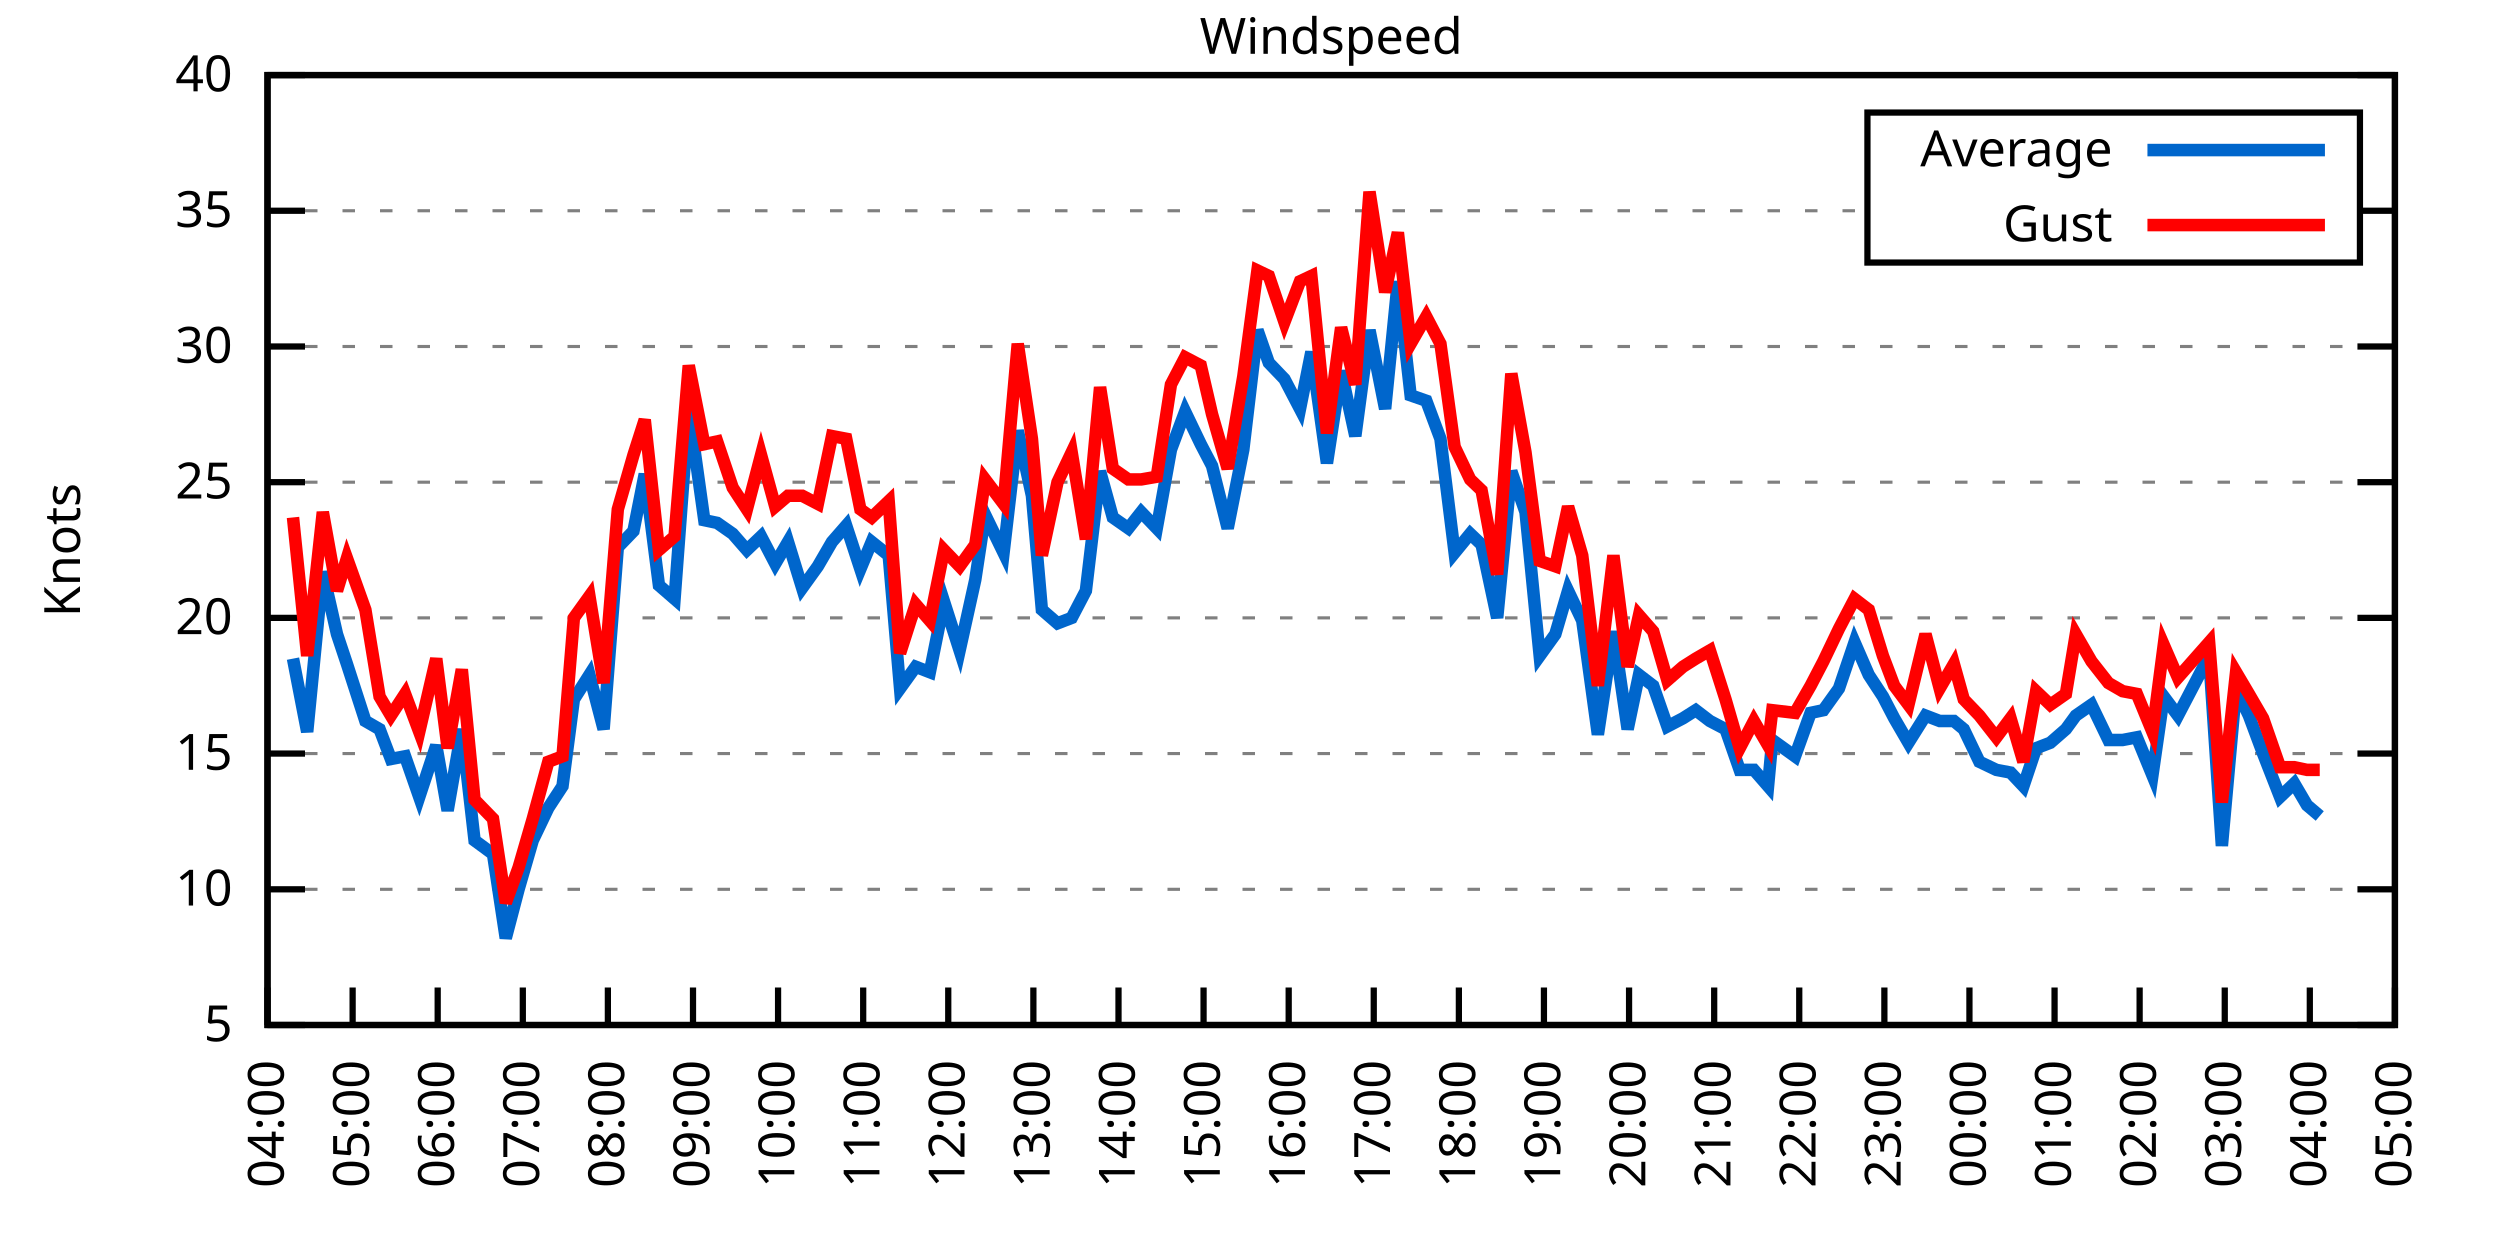
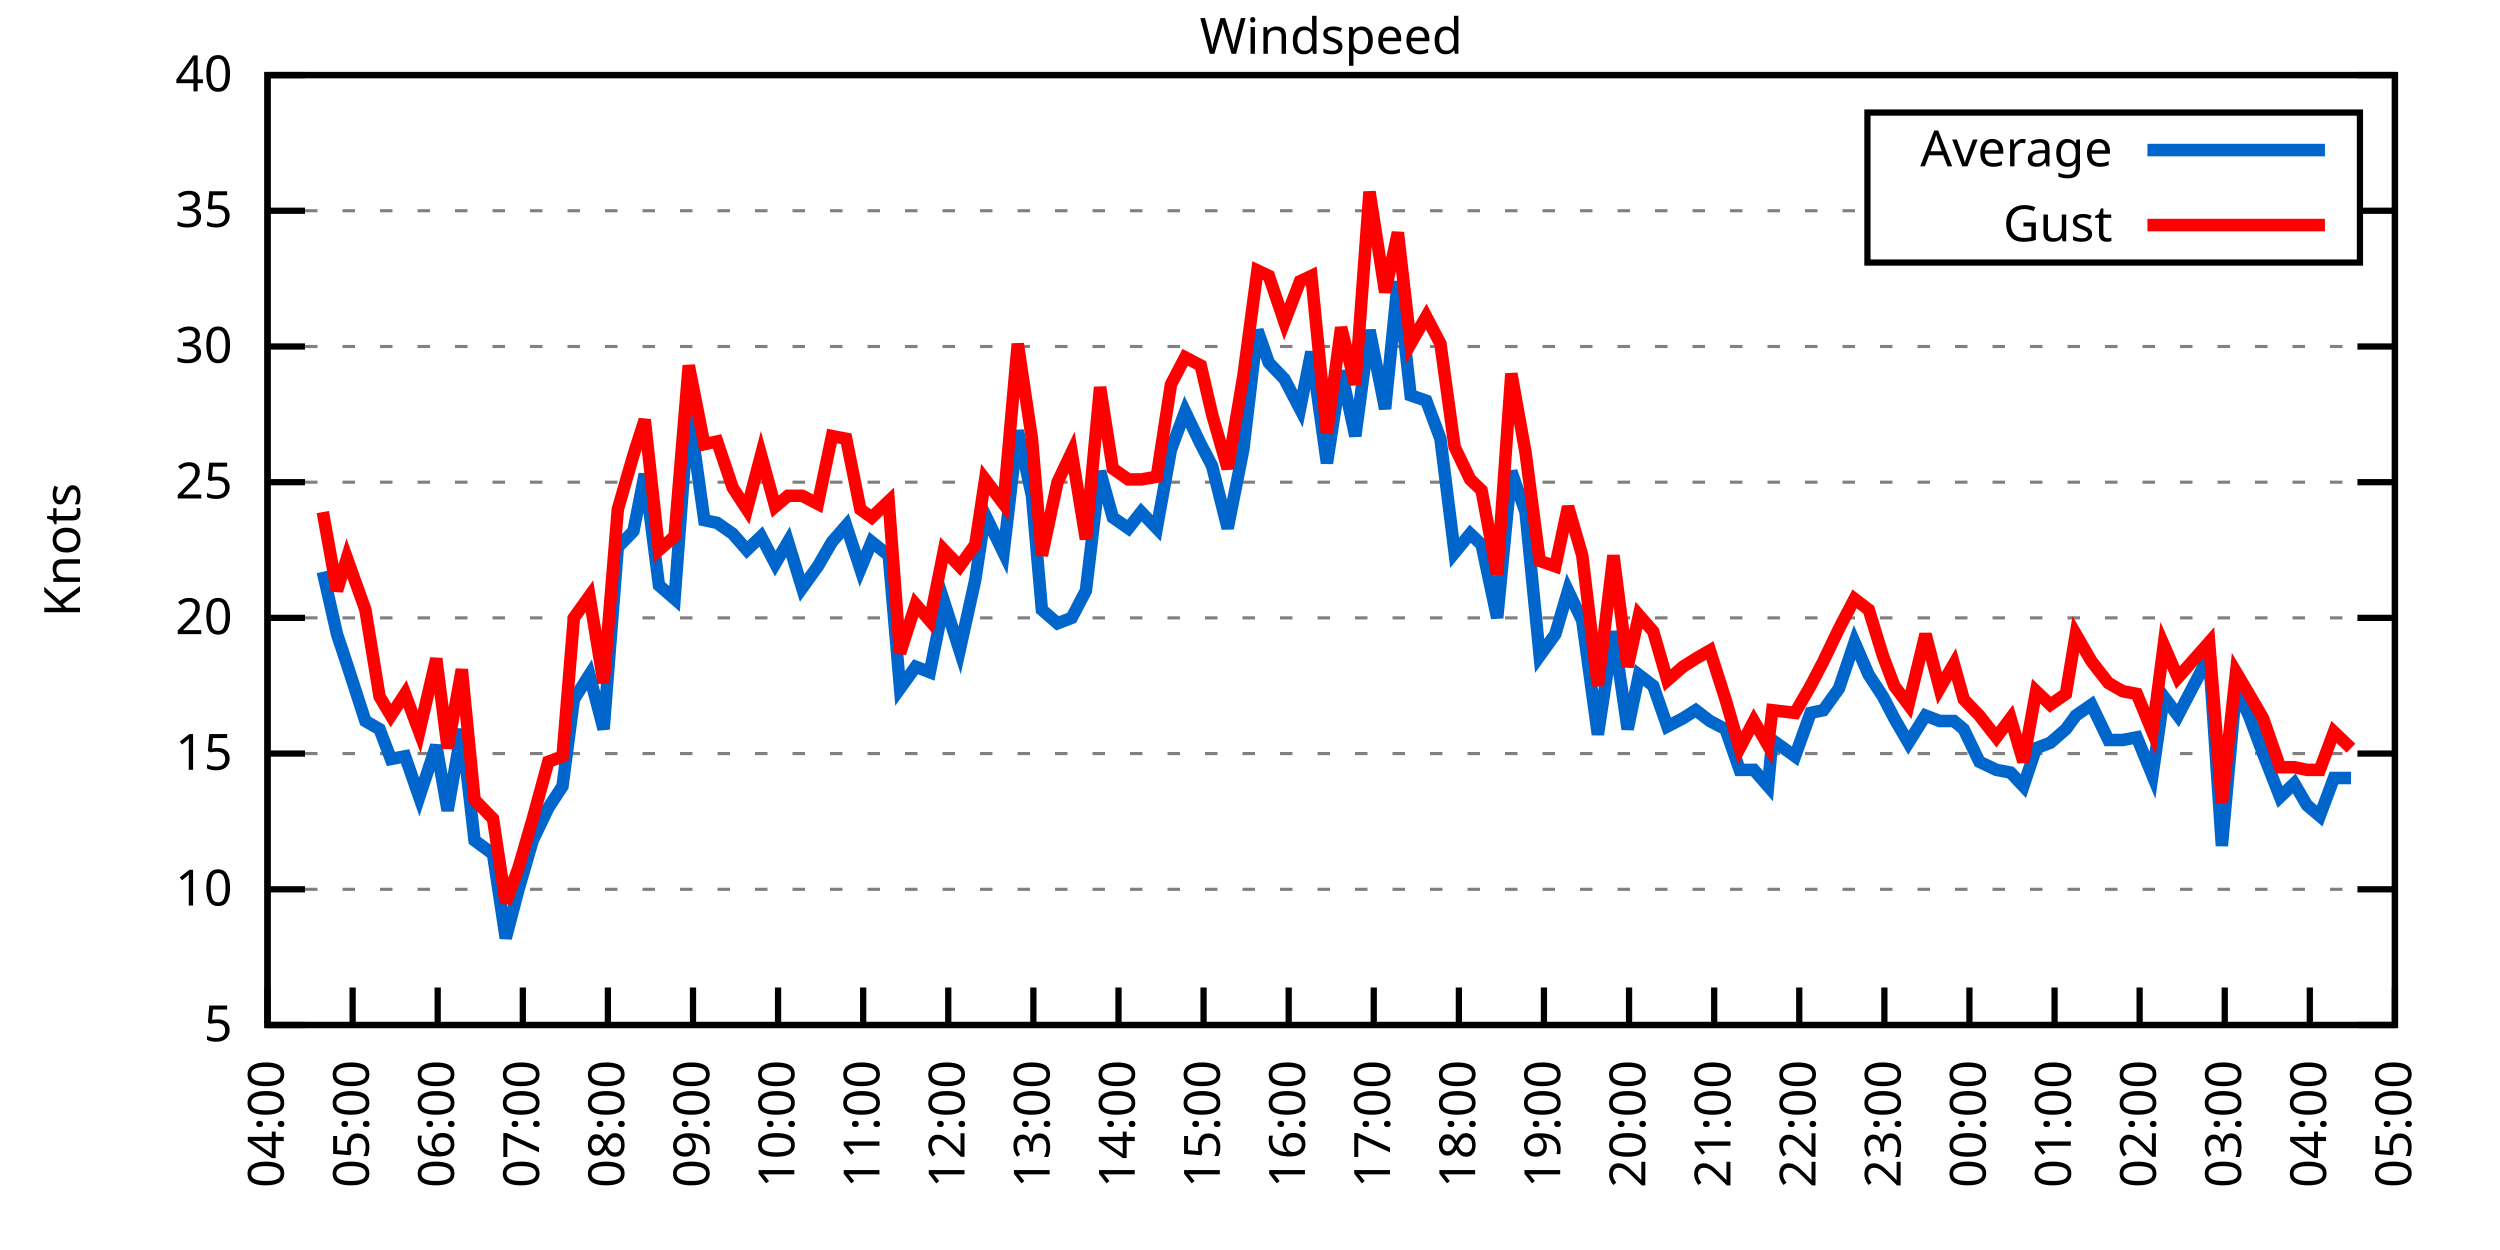
<svg xmlns="http://www.w3.org/2000/svg" xmlns:xlink="http://www.w3.org/1999/xlink" width="400" height="200" viewBox="0 0 400 200">
  <g id="gnuplot_canvas">
    <rect x="0" y="0" width="400" height="200" fill="none" />
    <defs>
      <circle id="gpDot" r="0.5" stroke-width="0.5" stroke="currentColor" />
      <path id="gpPt0" stroke-width="0.333" stroke="currentColor" d="M-1,0 h2 M0,-1 v2" />
      <path id="gpPt1" stroke-width="0.333" stroke="currentColor" d="M-1,-1 L1,1 M1,-1 L-1,1" />
      <path id="gpPt2" stroke-width="0.333" stroke="currentColor" d="M-1,0 L1,0 M0,-1 L0,1 M-1,-1 L1,1 M-1,1 L1,-1" />
      <rect id="gpPt3" stroke-width="0.333" stroke="currentColor" x="-1" y="-1" width="2" height="2" />
      <rect id="gpPt4" stroke-width="0.333" stroke="currentColor" fill="currentColor" x="-1" y="-1" width="2" height="2" />
      <circle id="gpPt5" stroke-width="0.333" stroke="currentColor" cx="0" cy="0" r="1" />
      <use xlink:href="#gpPt5" id="gpPt6" fill="currentColor" stroke="none" />
      <path id="gpPt7" stroke-width="0.333" stroke="currentColor" d="M0,-1.33 L-1.33,0.67 L1.33,0.67 z" />
      <use xlink:href="#gpPt7" id="gpPt8" fill="currentColor" stroke="none" />
      <use xlink:href="#gpPt7" id="gpPt9" stroke="currentColor" transform="rotate(180)" />
      <use xlink:href="#gpPt9" id="gpPt10" fill="currentColor" stroke="none" />
      <use xlink:href="#gpPt3" id="gpPt11" stroke="currentColor" transform="rotate(45)" />
      <use xlink:href="#gpPt11" id="gpPt12" fill="currentColor" stroke="none" />
      <path id="gpPt13" stroke-width="0.333" stroke="currentColor" d="M0,1.330 L1.265,0.411 L0.782,-1.067 L-0.782,-1.076 L-1.265,0.411 z" />
      <use xlink:href="#gpPt13" id="gpPt14" fill="currentColor" stroke="none" />
      <filter id="textbox" filterUnits="objectBoundingBox" x="0" y="0" height="1" width="1">
        <feFlood flood-color="white" flood-opacity="1" result="bgnd" />
        <feComposite in="SourceGraphic" in2="bgnd" operator="atop" />
      </filter>
      <filter id="greybox" filterUnits="objectBoundingBox" x="0" y="0" height="1" width="1">
        <feFlood flood-color="lightgrey" flood-opacity="1" result="grey" />
        <feComposite in="SourceGraphic" in2="grey" operator="atop" />
      </filter>
    </defs>
    <g fill="none" color="white" stroke="currentColor" stroke-width="1.00" stroke-linecap="butt" stroke-linejoin="miter">
</g>
    <g fill="none" color="black" stroke="currentColor" stroke-width="1.00" stroke-linecap="butt" stroke-linejoin="miter">
      <g stroke="none" shape-rendering="crispEdges">
        <polygon fill="rgb(255, 255, 255)" points="42.80,164.00 383.18,164.00 383.18,12.02 42.80,12.02 " />
      </g>
    </g>
    <g fill="none" color="black" stroke="currentColor" stroke-width="1.00" stroke-linecap="butt" stroke-linejoin="miter">
</g>
    <g fill="none" color="black" stroke="black" stroke-width="0.50" stroke-linecap="butt" stroke-linejoin="miter">
</g>
    <g fill="none" color="gray" stroke="currentColor" stroke-width="0.50" stroke-linecap="butt" stroke-linejoin="miter">
      <path stroke="gray" stroke-dasharray="2,4" class="gridline" d="M42.80,164.00 L383.19,164.00  " />
    </g>
    <g fill="none" color="gray" stroke="gray" stroke-width="1.00" stroke-linecap="butt" stroke-linejoin="miter">
</g>
    <g fill="none" color="black" stroke="currentColor" stroke-width="1.00" stroke-linecap="butt" stroke-linejoin="miter">
      <path stroke="black" d="M42.80,164.00 L48.80,164.00 M383.19,164.00 L377.19,164.00  " />
      <g transform="translate(37.20,166.60)" stroke="none" fill="black" font-family="Sans" font-size="8.00" text-anchor="end">
        <text>
          <tspan font-family="Sans"> 5</tspan>
        </text>
      </g>
    </g>
    <g fill="none" color="black" stroke="currentColor" stroke-width="1.00" stroke-linecap="butt" stroke-linejoin="miter">
</g>
    <g fill="none" color="black" stroke="black" stroke-width="0.50" stroke-linecap="butt" stroke-linejoin="miter">
</g>
    <g fill="none" color="gray" stroke="currentColor" stroke-width="0.50" stroke-linecap="butt" stroke-linejoin="miter">
      <path stroke="gray" stroke-dasharray="2,4" class="gridline" d="M42.80,142.29 L383.19,142.29  " />
    </g>
    <g fill="none" color="gray" stroke="gray" stroke-width="1.00" stroke-linecap="butt" stroke-linejoin="miter">
</g>
    <g fill="none" color="black" stroke="currentColor" stroke-width="1.00" stroke-linecap="butt" stroke-linejoin="miter">
      <path stroke="black" d="M42.80,142.29 L48.80,142.29 M383.19,142.29 L377.19,142.29  " />
      <g transform="translate(37.20,144.89)" stroke="none" fill="black" font-family="Sans" font-size="8.00" text-anchor="end">
        <text>
          <tspan font-family="Sans"> 10</tspan>
        </text>
      </g>
    </g>
    <g fill="none" color="black" stroke="currentColor" stroke-width="1.00" stroke-linecap="butt" stroke-linejoin="miter">
</g>
    <g fill="none" color="black" stroke="black" stroke-width="0.50" stroke-linecap="butt" stroke-linejoin="miter">
</g>
    <g fill="none" color="gray" stroke="currentColor" stroke-width="0.50" stroke-linecap="butt" stroke-linejoin="miter">
      <path stroke="gray" stroke-dasharray="2,4" class="gridline" d="M42.80,120.57 L383.19,120.57  " />
    </g>
    <g fill="none" color="gray" stroke="gray" stroke-width="1.00" stroke-linecap="butt" stroke-linejoin="miter">
</g>
    <g fill="none" color="black" stroke="currentColor" stroke-width="1.00" stroke-linecap="butt" stroke-linejoin="miter">
      <path stroke="black" d="M42.80,120.57 L48.80,120.57 M383.19,120.57 L377.19,120.57  " />
      <g transform="translate(37.20,123.17)" stroke="none" fill="black" font-family="Sans" font-size="8.00" text-anchor="end">
        <text>
          <tspan font-family="Sans"> 15</tspan>
        </text>
      </g>
    </g>
    <g fill="none" color="black" stroke="currentColor" stroke-width="1.00" stroke-linecap="butt" stroke-linejoin="miter">
</g>
    <g fill="none" color="black" stroke="black" stroke-width="0.50" stroke-linecap="butt" stroke-linejoin="miter">
</g>
    <g fill="none" color="gray" stroke="currentColor" stroke-width="0.50" stroke-linecap="butt" stroke-linejoin="miter">
      <path stroke="gray" stroke-dasharray="2,4" class="gridline" d="M42.80,98.86 L383.19,98.86  " />
    </g>
    <g fill="none" color="gray" stroke="gray" stroke-width="1.00" stroke-linecap="butt" stroke-linejoin="miter">
</g>
    <g fill="none" color="black" stroke="currentColor" stroke-width="1.00" stroke-linecap="butt" stroke-linejoin="miter">
      <path stroke="black" d="M42.80,98.86 L48.80,98.86 M383.19,98.86 L377.19,98.86  " />
      <g transform="translate(37.20,101.46)" stroke="none" fill="black" font-family="Sans" font-size="8.00" text-anchor="end">
        <text>
          <tspan font-family="Sans"> 20</tspan>
        </text>
      </g>
    </g>
    <g fill="none" color="black" stroke="currentColor" stroke-width="1.00" stroke-linecap="butt" stroke-linejoin="miter">
</g>
    <g fill="none" color="black" stroke="black" stroke-width="0.50" stroke-linecap="butt" stroke-linejoin="miter">
</g>
    <g fill="none" color="gray" stroke="currentColor" stroke-width="0.50" stroke-linecap="butt" stroke-linejoin="miter">
      <path stroke="gray" stroke-dasharray="2,4" class="gridline" d="M42.80,77.15 L383.19,77.15  " />
    </g>
    <g fill="none" color="gray" stroke="gray" stroke-width="1.00" stroke-linecap="butt" stroke-linejoin="miter">
</g>
    <g fill="none" color="black" stroke="currentColor" stroke-width="1.00" stroke-linecap="butt" stroke-linejoin="miter">
      <path stroke="black" d="M42.80,77.15 L48.80,77.15 M383.19,77.15 L377.19,77.15  " />
      <g transform="translate(37.20,79.75)" stroke="none" fill="black" font-family="Sans" font-size="8.00" text-anchor="end">
        <text>
          <tspan font-family="Sans"> 25</tspan>
        </text>
      </g>
    </g>
    <g fill="none" color="black" stroke="currentColor" stroke-width="1.00" stroke-linecap="butt" stroke-linejoin="miter">
</g>
    <g fill="none" color="black" stroke="black" stroke-width="0.50" stroke-linecap="butt" stroke-linejoin="miter">
</g>
    <g fill="none" color="gray" stroke="currentColor" stroke-width="0.50" stroke-linecap="butt" stroke-linejoin="miter">
      <path stroke="gray" stroke-dasharray="2,4" class="gridline" d="M42.80,55.44 L383.19,55.44  " />
    </g>
    <g fill="none" color="gray" stroke="gray" stroke-width="1.00" stroke-linecap="butt" stroke-linejoin="miter">
</g>
    <g fill="none" color="black" stroke="currentColor" stroke-width="1.00" stroke-linecap="butt" stroke-linejoin="miter">
      <path stroke="black" d="M42.80,55.44 L48.80,55.44 M383.19,55.44 L377.19,55.44  " />
      <g transform="translate(37.20,58.04)" stroke="none" fill="black" font-family="Sans" font-size="8.00" text-anchor="end">
        <text>
          <tspan font-family="Sans"> 30</tspan>
        </text>
      </g>
    </g>
    <g fill="none" color="black" stroke="currentColor" stroke-width="1.00" stroke-linecap="butt" stroke-linejoin="miter">
</g>
    <g fill="none" color="black" stroke="black" stroke-width="0.50" stroke-linecap="butt" stroke-linejoin="miter">
</g>
    <g fill="none" color="gray" stroke="currentColor" stroke-width="0.50" stroke-linecap="butt" stroke-linejoin="miter">
      <path stroke="gray" stroke-dasharray="2,4" class="gridline" d="M42.80,33.72 L298.79,33.72 M377.59,33.72 L383.19,33.72  " />
    </g>
    <g fill="none" color="gray" stroke="gray" stroke-width="1.00" stroke-linecap="butt" stroke-linejoin="miter">
</g>
    <g fill="none" color="black" stroke="currentColor" stroke-width="1.00" stroke-linecap="butt" stroke-linejoin="miter">
      <path stroke="black" d="M42.80,33.72 L48.80,33.72 M383.19,33.72 L377.19,33.72  " />
      <g transform="translate(37.20,36.32)" stroke="none" fill="black" font-family="Sans" font-size="8.00" text-anchor="end">
        <text>
          <tspan font-family="Sans"> 35</tspan>
        </text>
      </g>
    </g>
    <g fill="none" color="black" stroke="currentColor" stroke-width="1.00" stroke-linecap="butt" stroke-linejoin="miter">
</g>
    <g fill="none" color="black" stroke="black" stroke-width="0.50" stroke-linecap="butt" stroke-linejoin="miter">
</g>
    <g fill="none" color="gray" stroke="currentColor" stroke-width="0.50" stroke-linecap="butt" stroke-linejoin="miter">
      <path stroke="gray" stroke-dasharray="2,4" class="gridline" d="M42.80,12.01 L383.19,12.01  " />
    </g>
    <g fill="none" color="gray" stroke="gray" stroke-width="1.00" stroke-linecap="butt" stroke-linejoin="miter">
</g>
    <g fill="none" color="black" stroke="currentColor" stroke-width="1.00" stroke-linecap="butt" stroke-linejoin="miter">
      <path stroke="black" d="M42.80,12.01 L48.80,12.01 M383.19,12.01 L377.19,12.01  " />
      <g transform="translate(37.20,14.61)" stroke="none" fill="black" font-family="Sans" font-size="8.00" text-anchor="end">
        <text>
          <tspan font-family="Sans"> 40</tspan>
        </text>
      </g>
    </g>
    <g fill="none" color="black" stroke="currentColor" stroke-width="1.00" stroke-linecap="butt" stroke-linejoin="miter">
      <path stroke="black" d="M42.80,164.00 L42.80,158.00  " />
      <g transform="translate(45.40,169.60) rotate(270.00)" stroke="none" fill="black" font-family="Sans" font-size="8.00" text-anchor="end">
        <text>
          <tspan font-family="Sans">04:00</tspan>
        </text>
      </g>
    </g>
    <g fill="none" color="black" stroke="currentColor" stroke-width="1.00" stroke-linecap="butt" stroke-linejoin="miter">
      <path stroke="black" d="M56.42,164.00 L56.42,158.00  " />
      <g transform="translate(59.02,169.60) rotate(270.00)" stroke="none" fill="black" font-family="Sans" font-size="8.00" text-anchor="end">
        <text>
          <tspan font-family="Sans">05:00</tspan>
        </text>
      </g>
    </g>
    <g fill="none" color="black" stroke="currentColor" stroke-width="1.00" stroke-linecap="butt" stroke-linejoin="miter">
      <path stroke="black" d="M70.03,164.00 L70.03,158.00  " />
      <g transform="translate(72.63,169.60) rotate(270.00)" stroke="none" fill="black" font-family="Sans" font-size="8.00" text-anchor="end">
        <text>
          <tspan font-family="Sans">06:00</tspan>
        </text>
      </g>
    </g>
    <g fill="none" color="black" stroke="currentColor" stroke-width="1.00" stroke-linecap="butt" stroke-linejoin="miter">
      <path stroke="black" d="M83.65,164.00 L83.65,158.00  " />
      <g transform="translate(86.25,169.60) rotate(270.00)" stroke="none" fill="black" font-family="Sans" font-size="8.00" text-anchor="end">
        <text>
          <tspan font-family="Sans">07:00</tspan>
        </text>
      </g>
    </g>
    <g fill="none" color="black" stroke="currentColor" stroke-width="1.00" stroke-linecap="butt" stroke-linejoin="miter">
      <path stroke="black" d="M97.26,164.00 L97.26,158.00  " />
      <g transform="translate(99.86,169.60) rotate(270.00)" stroke="none" fill="black" font-family="Sans" font-size="8.00" text-anchor="end">
        <text>
          <tspan font-family="Sans">08:00</tspan>
        </text>
      </g>
    </g>
    <g fill="none" color="black" stroke="currentColor" stroke-width="1.00" stroke-linecap="butt" stroke-linejoin="miter">
      <path stroke="black" d="M110.88,164.00 L110.88,158.00  " />
      <g transform="translate(113.48,169.60) rotate(270.00)" stroke="none" fill="black" font-family="Sans" font-size="8.00" text-anchor="end">
        <text>
          <tspan font-family="Sans">09:00</tspan>
        </text>
      </g>
    </g>
    <g fill="none" color="black" stroke="currentColor" stroke-width="1.00" stroke-linecap="butt" stroke-linejoin="miter">
      <path stroke="black" d="M124.49,164.00 L124.49,158.00  " />
      <g transform="translate(127.09,169.60) rotate(270.00)" stroke="none" fill="black" font-family="Sans" font-size="8.00" text-anchor="end">
        <text>
          <tspan font-family="Sans">10:00</tspan>
        </text>
      </g>
    </g>
    <g fill="none" color="black" stroke="currentColor" stroke-width="1.00" stroke-linecap="butt" stroke-linejoin="miter">
      <path stroke="black" d="M138.11,164.00 L138.11,158.00  " />
      <g transform="translate(140.71,169.60) rotate(270.00)" stroke="none" fill="black" font-family="Sans" font-size="8.00" text-anchor="end">
        <text>
          <tspan font-family="Sans">11:00</tspan>
        </text>
      </g>
    </g>
    <g fill="none" color="black" stroke="currentColor" stroke-width="1.00" stroke-linecap="butt" stroke-linejoin="miter">
      <path stroke="black" d="M151.72,164.00 L151.72,158.00  " />
      <g transform="translate(154.32,169.60) rotate(270.00)" stroke="none" fill="black" font-family="Sans" font-size="8.00" text-anchor="end">
        <text>
          <tspan font-family="Sans">12:00</tspan>
        </text>
      </g>
    </g>
    <g fill="none" color="black" stroke="currentColor" stroke-width="1.00" stroke-linecap="butt" stroke-linejoin="miter">
      <path stroke="black" d="M165.34,164.00 L165.34,158.00  " />
      <g transform="translate(167.94,169.60) rotate(270.00)" stroke="none" fill="black" font-family="Sans" font-size="8.00" text-anchor="end">
        <text>
          <tspan font-family="Sans">13:00</tspan>
        </text>
      </g>
    </g>
    <g fill="none" color="black" stroke="currentColor" stroke-width="1.00" stroke-linecap="butt" stroke-linejoin="miter">
      <path stroke="black" d="M178.96,164.00 L178.96,158.00  " />
      <g transform="translate(181.56,169.60) rotate(270.00)" stroke="none" fill="black" font-family="Sans" font-size="8.00" text-anchor="end">
        <text>
          <tspan font-family="Sans">14:00</tspan>
        </text>
      </g>
    </g>
    <g fill="none" color="black" stroke="currentColor" stroke-width="1.00" stroke-linecap="butt" stroke-linejoin="miter">
      <path stroke="black" d="M192.57,164.00 L192.57,158.00  " />
      <g transform="translate(195.17,169.60) rotate(270.00)" stroke="none" fill="black" font-family="Sans" font-size="8.00" text-anchor="end">
        <text>
          <tspan font-family="Sans">15:00</tspan>
        </text>
      </g>
    </g>
    <g fill="none" color="black" stroke="currentColor" stroke-width="1.00" stroke-linecap="butt" stroke-linejoin="miter">
      <path stroke="black" d="M206.19,164.00 L206.19,158.00  " />
      <g transform="translate(208.79,169.60) rotate(270.00)" stroke="none" fill="black" font-family="Sans" font-size="8.00" text-anchor="end">
        <text>
          <tspan font-family="Sans">16:00</tspan>
        </text>
      </g>
    </g>
    <g fill="none" color="black" stroke="currentColor" stroke-width="1.00" stroke-linecap="butt" stroke-linejoin="miter">
      <path stroke="black" d="M219.80,164.00 L219.80,158.00  " />
      <g transform="translate(222.40,169.60) rotate(270.00)" stroke="none" fill="black" font-family="Sans" font-size="8.00" text-anchor="end">
        <text>
          <tspan font-family="Sans">17:00</tspan>
        </text>
      </g>
    </g>
    <g fill="none" color="black" stroke="currentColor" stroke-width="1.00" stroke-linecap="butt" stroke-linejoin="miter">
      <path stroke="black" d="M233.42,164.00 L233.42,158.00  " />
      <g transform="translate(236.02,169.60) rotate(270.00)" stroke="none" fill="black" font-family="Sans" font-size="8.00" text-anchor="end">
        <text>
          <tspan font-family="Sans">18:00</tspan>
        </text>
      </g>
    </g>
    <g fill="none" color="black" stroke="currentColor" stroke-width="1.00" stroke-linecap="butt" stroke-linejoin="miter">
      <path stroke="black" d="M247.03,164.00 L247.03,158.00  " />
      <g transform="translate(249.63,169.60) rotate(270.00)" stroke="none" fill="black" font-family="Sans" font-size="8.00" text-anchor="end">
        <text>
          <tspan font-family="Sans">19:00</tspan>
        </text>
      </g>
    </g>
    <g fill="none" color="black" stroke="currentColor" stroke-width="1.00" stroke-linecap="butt" stroke-linejoin="miter">
      <path stroke="black" d="M260.65,164.00 L260.65,158.00  " />
      <g transform="translate(263.25,169.60) rotate(270.00)" stroke="none" fill="black" font-family="Sans" font-size="8.00" text-anchor="end">
        <text>
          <tspan font-family="Sans">20:00</tspan>
        </text>
      </g>
    </g>
    <g fill="none" color="black" stroke="currentColor" stroke-width="1.00" stroke-linecap="butt" stroke-linejoin="miter">
      <path stroke="black" d="M274.27,164.00 L274.27,158.00  " />
      <g transform="translate(276.87,169.60) rotate(270.00)" stroke="none" fill="black" font-family="Sans" font-size="8.00" text-anchor="end">
        <text>
          <tspan font-family="Sans">21:00</tspan>
        </text>
      </g>
    </g>
    <g fill="none" color="black" stroke="currentColor" stroke-width="1.00" stroke-linecap="butt" stroke-linejoin="miter">
      <path stroke="black" d="M287.88,164.00 L287.88,158.00  " />
      <g transform="translate(290.48,169.60) rotate(270.00)" stroke="none" fill="black" font-family="Sans" font-size="8.00" text-anchor="end">
        <text>
          <tspan font-family="Sans">22:00</tspan>
        </text>
      </g>
    </g>
    <g fill="none" color="black" stroke="currentColor" stroke-width="1.00" stroke-linecap="butt" stroke-linejoin="miter">
      <path stroke="black" d="M301.50,164.00 L301.50,158.00  " />
      <g transform="translate(304.10,169.60) rotate(270.00)" stroke="none" fill="black" font-family="Sans" font-size="8.00" text-anchor="end">
        <text>
          <tspan font-family="Sans">23:00</tspan>
        </text>
      </g>
    </g>
    <g fill="none" color="black" stroke="currentColor" stroke-width="1.00" stroke-linecap="butt" stroke-linejoin="miter">
      <path stroke="black" d="M315.11,164.00 L315.11,158.00  " />
      <g transform="translate(317.71,169.60) rotate(270.00)" stroke="none" fill="black" font-family="Sans" font-size="8.00" text-anchor="end">
        <text>
          <tspan font-family="Sans">00:00</tspan>
        </text>
      </g>
    </g>
    <g fill="none" color="black" stroke="currentColor" stroke-width="1.00" stroke-linecap="butt" stroke-linejoin="miter">
      <path stroke="black" d="M328.73,164.00 L328.73,158.00  " />
      <g transform="translate(331.33,169.60) rotate(270.00)" stroke="none" fill="black" font-family="Sans" font-size="8.00" text-anchor="end">
        <text>
          <tspan font-family="Sans">01:00</tspan>
        </text>
      </g>
    </g>
    <g fill="none" color="black" stroke="currentColor" stroke-width="1.00" stroke-linecap="butt" stroke-linejoin="miter">
      <path stroke="black" d="M342.34,164.00 L342.34,158.00  " />
      <g transform="translate(344.94,169.60) rotate(270.00)" stroke="none" fill="black" font-family="Sans" font-size="8.00" text-anchor="end">
        <text>
          <tspan font-family="Sans">02:00</tspan>
        </text>
      </g>
    </g>
    <g fill="none" color="black" stroke="currentColor" stroke-width="1.00" stroke-linecap="butt" stroke-linejoin="miter">
      <path stroke="black" d="M355.96,164.00 L355.96,158.00  " />
      <g transform="translate(358.56,169.60) rotate(270.00)" stroke="none" fill="black" font-family="Sans" font-size="8.00" text-anchor="end">
        <text>
          <tspan font-family="Sans">03:00</tspan>
        </text>
      </g>
    </g>
    <g fill="none" color="black" stroke="currentColor" stroke-width="1.00" stroke-linecap="butt" stroke-linejoin="miter">
      <path stroke="black" d="M369.57,164.00 L369.57,158.00  " />
      <g transform="translate(372.17,169.60) rotate(270.00)" stroke="none" fill="black" font-family="Sans" font-size="8.00" text-anchor="end">
        <text>
          <tspan font-family="Sans">04:00</tspan>
        </text>
      </g>
    </g>
    <g fill="none" color="black" stroke="currentColor" stroke-width="1.00" stroke-linecap="butt" stroke-linejoin="miter">
      <path stroke="black" d="M383.19,164.00 L383.19,158.00  " />
      <g transform="translate(385.79,169.60) rotate(270.00)" stroke="none" fill="black" font-family="Sans" font-size="8.00" text-anchor="end">
        <text>
          <tspan font-family="Sans">05:00</tspan>
        </text>
      </g>
    </g>
    <g fill="none" color="black" stroke="currentColor" stroke-width="1.00" stroke-linecap="butt" stroke-linejoin="miter">
</g>
    <g fill="none" color="black" stroke="currentColor" stroke-width="1.00" stroke-linecap="butt" stroke-linejoin="miter">
      <path stroke="black" d="M42.80,12.01 L42.80,164.00 L383.19,164.00 L383.19,12.01 L42.80,12.01 Z  " />
    </g>
    <g fill="none" color="black" stroke="currentColor" stroke-width="1.00" stroke-linecap="butt" stroke-linejoin="miter">
</g>
    <g fill="none" color="black" stroke="currentColor" stroke-width="1.00" stroke-linecap="butt" stroke-linejoin="miter">
      <path stroke="black" d="M298.79,42.01 L298.79,18.01 L377.59,18.01 L377.59,42.01 L298.79,42.01 Z  " />
    </g>
    <g id="Windspeed_plot_1">
      <g fill="none" color="white" stroke="black" stroke-width="2.00" stroke-linecap="butt" stroke-linejoin="miter">
</g>
      <g fill="none" color="black" stroke="currentColor" stroke-width="2.00" stroke-linecap="butt" stroke-linejoin="miter">
        <g transform="translate(337.99,26.61)" stroke="none" fill="black" font-family="Sans" font-size="8.00" text-anchor="end">
          <text>
            <tspan font-family="Sans">Average</tspan>
          </text>
        </g>
      </g>
      <g fill="none" color="black" stroke="currentColor" stroke-width="2.00" stroke-linecap="butt" stroke-linejoin="miter">
-         <path stroke="rgb(  0, 102, 204)" d="M343.59,24.01 L371.99,24.01 M46.88,105.38 L49.15,117.10 L51.65,91.48 L53.92,101.47 L55.51,106.24 L58.46,115.36   L60.73,116.67 L62.54,121.44 L64.81,121.01 L67.08,127.52 L69.80,119.27 L71.62,129.69 L73.89,116.67 L75.93,134.47   L78.88,136.64 L80.92,150.10 L82.97,142.29 L85.24,134.47 L87.73,129.26 L90.00,125.79 L91.82,111.89 L94.31,107.98   L96.58,116.67 L98.85,87.57 L101.35,84.97 L103.16,75.85 L105.43,93.65 L107.93,95.82 L110.20,65.42 L112.69,83.23   L114.74,83.66 L117.23,85.40 L119.50,88.00 L121.77,85.83 L124.04,90.18 L126.08,86.70 L128.35,94.08 L130.85,90.61   L133.12,86.70 L135.39,84.10 L137.66,91.04 L139.47,86.70 L142.19,88.87 L144.01,110.15 L146.51,106.68 L148.77,107.55   L151.04,96.26 L153.54,104.07 L156.04,92.78 L157.62,82.36 L160.57,88.44 L162.84,68.90 L165.11,79.32 L166.70,97.56   L169.20,99.73 L171.47,98.86 L173.74,94.52 L176.01,75.41 L178.05,82.79 L180.54,84.53 L182.59,81.93 L185.08,84.53   L187.35,71.94 L189.62,65.86 L192.12,71.07 L193.93,74.54 L196.43,84.53 L198.93,71.94 L201.19,52.83 L203.01,58.04   L205.51,60.65 L208.00,65.42 L209.82,56.30 L212.31,74.11 L214.58,59.34 L216.85,69.77 L219.12,52.83 L221.62,65.42   L223.66,45.01 L225.70,63.25 L228.20,64.12 L230.47,70.20 L232.74,88.44 L235.23,85.40 L237.05,87.14 L239.55,98.86   L241.81,75.41 L244.08,81.93 L246.35,104.94 L248.85,101.47 L250.89,94.52 L253.16,99.30 L255.66,117.53 L258.15,101.03   L260.42,116.67 L262.24,107.98 L264.51,109.72 L266.78,116.23 L269.27,114.93 L271.32,113.63 L273.58,115.36 L276.08,116.67   L278.35,123.18 L280.62,123.18 L282.89,125.79 L283.57,118.40 L287.20,121.01 L289.70,114.06 L291.74,113.63 L294.23,110.15   L296.73,102.77 L299.00,107.98 L301.27,111.45 L303.08,114.93 L305.35,118.84 L308.08,114.49 L310.35,115.36 L312.62,115.36   L314.20,116.67 L316.70,121.88 L319.42,123.18 L321.69,123.61 L323.74,125.79 L325.78,119.71 L328.05,118.84 L330.54,116.67   L332.13,114.49 L334.63,112.76 L337.35,118.40 L339.62,118.40 L341.89,117.97 L344.39,124.05 L346.20,111.45 L348.47,114.49   L353.46,104.94 L355.50,135.34 L357.77,110.15 L359.82,114.49 L362.09,120.57 L364.81,127.52 L367.08,125.35 L369.12,128.83   L371.16,130.56  " />
+         <path stroke="rgb(  0, 102, 204)" d="M343.59,24.01 L371.99,24.01 M51.65,91.48 L53.92,101.47 L55.51,106.24 L58.46,115.36 L60.73,116.67 L62.54,121.44   L64.81,121.01 L67.08,127.52 L69.80,119.27 L71.62,129.69 L73.89,116.67 L75.93,134.47 L78.88,136.64 L80.92,150.10   L82.97,142.29 L85.24,134.47 L87.73,129.26 L90.00,125.79 L91.82,111.89 L94.31,107.98 L96.58,116.67 L98.85,87.57   L101.35,84.97 L103.16,75.85 L105.43,93.65 L107.93,95.82 L110.20,65.42 L112.69,83.23 L114.74,83.66 L117.23,85.40   L119.50,88.00 L121.77,85.83 L124.04,90.18 L126.08,86.70 L128.35,94.08 L130.85,90.61 L133.12,86.70 L135.39,84.10   L137.66,91.04 L139.47,86.70 L142.19,88.87 L144.01,110.15 L146.51,106.68 L148.77,107.55 L151.04,96.26 L153.54,104.07   L156.04,92.78 L157.62,82.36 L160.57,88.44 L162.84,68.90 L165.11,79.32 L166.70,97.56 L169.20,99.73 L171.47,98.86   L173.74,94.52 L176.01,75.41 L178.05,82.79 L180.54,84.53 L182.59,81.93 L185.08,84.53 L187.35,71.94 L189.62,65.86   L192.12,71.07 L193.93,74.54 L196.43,84.53 L198.93,71.94 L201.19,52.83 L203.01,58.04 L205.51,60.65 L208.00,65.42   L209.82,56.30 L212.31,74.11 L214.58,59.34 L216.85,69.77 L219.12,52.83 L221.62,65.42 L223.66,45.01 L225.70,63.25   L228.20,64.12 L230.47,70.20 L232.74,88.44 L235.23,85.40 L237.05,87.14 L239.55,98.86 L241.81,75.41 L244.08,81.93   L246.35,104.94 L248.85,101.47 L250.89,94.52 L253.16,99.30 L255.66,117.53 L258.15,101.03 L260.42,116.67 L262.24,107.98   L264.51,109.72 L266.78,116.23 L269.27,114.93 L271.32,113.63 L273.58,115.36 L276.08,116.67 L278.35,123.18 L280.62,123.18   L282.89,125.79 L283.57,118.40 L287.20,121.01 L289.70,114.06 L291.74,113.63 L294.23,110.15 L296.73,102.77 L299.00,107.98   L301.27,111.45 L303.08,114.93 L305.35,118.84 L308.08,114.49 L310.35,115.36 L312.62,115.36 L314.20,116.67 L316.70,121.88   L319.42,123.18 L321.69,123.61 L323.74,125.79 L325.78,119.71 L328.05,118.84 L330.54,116.67 L332.13,114.49 L334.63,112.76   L337.35,118.40 L339.62,118.40 L341.89,117.97 L344.39,124.05 L346.20,111.45 L348.47,114.49 L353.46,104.94 L355.50,135.34   L357.77,110.15 L359.82,114.49 L362.09,120.57 L364.81,127.52 L367.08,125.35 L369.12,128.83 L371.16,130.56 L373.43,124.48   L376.16,124.48  " />
      </g>
    </g>
    <g id="Windspeed_plot_2">
      <g fill="none" color="black" stroke="currentColor" stroke-width="2.00" stroke-linecap="butt" stroke-linejoin="miter">
        <g transform="translate(337.99,38.61)" stroke="none" fill="black" font-family="Sans" font-size="8.00" text-anchor="end">
          <text>
            <tspan font-family="Sans">Gust</tspan>
          </text>
        </g>
      </g>
      <g fill="none" color="black" stroke="currentColor" stroke-width="2.00" stroke-linecap="butt" stroke-linejoin="miter">
-         <path stroke="rgb(255,   0,   0)" d="M343.59,36.01 L371.99,36.01 M46.88,82.79 L49.15,104.94 L51.65,81.93 L53.92,94.52 L55.51,89.31 L58.46,97.56   L60.73,111.45 L62.54,114.49 L64.81,111.02 L67.08,117.10 L69.80,105.38 L71.62,119.71 L73.89,107.11 L75.93,127.96   L78.88,131.00 L80.92,144.46 L82.97,138.81 L85.24,131.00 L87.73,121.88 L90.00,121.01 L91.82,98.86 L94.31,95.39   L96.58,109.28 L98.85,81.49 L101.35,72.81 L103.16,67.16 L105.43,88.00 L107.93,85.83 L110.20,58.48 L112.69,71.07   L114.74,70.63 L117.23,78.02 L119.50,81.49 L121.77,72.81 L124.04,81.06 L126.08,79.32 L128.35,79.32 L130.85,80.62   L133.12,69.77 L135.39,70.20 L137.66,81.49 L139.47,82.79 L142.19,80.19 L144.01,104.51 L146.51,96.69 L148.77,99.30   L151.04,88.00 L153.54,90.61 L156.04,87.14 L157.62,76.71 L160.57,80.62 L162.84,55.00 L165.11,70.20 L166.70,88.87   L169.20,77.15 L171.47,72.37 L173.74,86.27 L176.01,61.95 L178.05,74.98 L180.54,76.71 L182.59,76.71 L185.08,76.28   L187.35,61.52 L189.62,57.17 L192.12,58.48 L193.93,66.29 L196.43,74.98 L198.93,60.21 L201.19,43.28 L203.01,44.15   L205.51,51.53 L208.00,45.01 L209.82,44.15 L212.31,69.33 L214.58,52.40 L216.85,61.52 L219.12,30.68 L221.62,46.75   L223.66,37.20 L225.70,55.00 L228.20,50.66 L230.47,55.00 L232.74,71.50 L235.23,76.71 L237.05,78.45 L239.55,91.91   L241.81,59.78 L244.08,72.37 L246.35,89.74 L248.85,90.61 L250.89,81.06 L253.16,88.87 L255.66,109.72 L258.15,88.87   L260.42,106.68 L262.24,98.43 L264.51,101.03 L266.78,108.85 L269.27,106.68 L271.32,105.38 L273.58,104.07 L276.08,111.89   L278.35,119.71 L280.62,115.36 L282.89,119.27 L283.57,113.63 L287.20,114.06 L289.70,109.72 L291.74,105.81 L294.23,100.60   L296.73,95.82 L299.00,97.56 L301.27,104.94 L303.08,109.72 L305.35,112.76 L308.08,101.47 L310.35,110.15 L312.62,106.24   L314.20,111.89 L316.70,114.49 L319.42,117.97 L321.69,114.93 L323.74,121.88 L325.78,110.59 L328.05,112.76 L330.54,111.02   L332.13,101.47 L334.63,105.81 L337.35,109.28 L339.62,110.59 L341.89,111.02 L344.39,117.10 L346.20,103.20 L348.47,108.42   L353.46,102.77 L355.50,128.39 L357.77,107.55 L359.82,111.02 L362.09,114.93 L364.81,122.75 L367.08,122.75 L369.12,123.18   L371.16,123.18  " />
+         <path stroke="rgb(255,   0,   0)" d="M343.59,36.01 L371.99,36.01 M51.65,81.93 L53.92,94.52 L55.51,89.31 L58.46,97.56 L60.73,111.45 L62.54,114.49   L64.81,111.02 L67.08,117.10 L69.80,105.38 L71.62,119.71 L73.89,107.11 L75.93,127.96 L78.88,131.00 L80.92,144.46   L82.97,138.81 L85.24,131.00 L87.73,121.88 L90.00,121.01 L91.82,98.86 L94.31,95.39 L96.58,109.28 L98.85,81.49   L101.35,72.81 L103.16,67.16 L105.43,88.00 L107.93,85.83 L110.20,58.48 L112.69,71.07 L114.74,70.63 L117.23,78.02   L119.50,81.49 L121.77,72.81 L124.04,81.06 L126.08,79.32 L128.35,79.32 L130.85,80.62 L133.12,69.77 L135.39,70.20   L137.66,81.49 L139.47,82.79 L142.19,80.19 L144.01,104.51 L146.51,96.69 L148.77,99.30 L151.04,88.00 L153.54,90.61   L156.04,87.14 L157.62,76.71 L160.57,80.62 L162.84,55.00 L165.11,70.20 L166.70,88.87 L169.20,77.15 L171.47,72.37   L173.74,86.27 L176.01,61.95 L178.05,74.98 L180.54,76.71 L182.59,76.71 L185.08,76.28 L187.35,61.52 L189.62,57.17   L192.12,58.48 L193.93,66.29 L196.43,74.98 L198.93,60.21 L201.19,43.28 L203.01,44.15 L205.51,51.53 L208.00,45.01   L209.82,44.15 L212.31,69.33 L214.58,52.40 L216.85,61.52 L219.12,30.68 L221.62,46.75 L223.66,37.20 L225.70,55.00   L228.20,50.66 L230.47,55.00 L232.74,71.50 L235.23,76.71 L237.05,78.45 L239.55,91.91 L241.81,59.78 L244.08,72.37   L246.35,89.74 L248.85,90.61 L250.89,81.06 L253.16,88.87 L255.66,109.72 L258.15,88.87 L260.42,106.68 L262.24,98.43   L264.51,101.03 L266.78,108.85 L269.27,106.68 L271.32,105.38 L273.58,104.07 L276.08,111.89 L278.35,119.71 L280.62,115.36   L282.89,119.27 L283.57,113.63 L287.20,114.06 L289.70,109.72 L291.74,105.81 L294.23,100.60 L296.73,95.82 L299.00,97.56   L301.27,104.94 L303.08,109.72 L305.35,112.76 L308.08,101.47 L310.35,110.15 L312.62,106.24 L314.20,111.89 L316.70,114.49   L319.42,117.97 L321.69,114.93 L323.74,121.88 L325.78,110.59 L328.05,112.76 L330.54,111.02 L332.13,101.47 L334.63,105.81   L337.35,109.28 L339.62,110.59 L341.89,111.02 L344.39,117.10 L346.20,103.20 L348.47,108.42 L353.46,102.77 L355.50,128.39   L357.77,107.55 L359.82,111.02 L362.09,114.93 L364.81,122.75 L367.08,122.75 L369.12,123.18 L371.16,123.18 L373.43,117.10   L376.16,119.71  " />
      </g>
    </g>
    <g fill="none" color="black" stroke="currentColor" stroke-width="2.00" stroke-linecap="butt" stroke-linejoin="miter">
</g>
    <g fill="none" color="black" stroke="black" stroke-width="1.00" stroke-linecap="butt" stroke-linejoin="miter">
</g>
    <g fill="none" color="black" stroke="currentColor" stroke-width="1.00" stroke-linecap="butt" stroke-linejoin="miter">
      <path stroke="black" d="M42.80,12.01 L42.80,164.00 L383.19,164.00 L383.19,12.01 L42.80,12.01 Z  " />
      <g transform="translate(12.80,88.01) rotate(270.00)" stroke="none" fill="black" font-family="Sans" font-size="8.00" text-anchor="middle">
        <text>
          <tspan font-family="Sans">Knots</tspan>
        </text>
      </g>
    </g>
    <g fill="none" color="black" stroke="currentColor" stroke-width="1.00" stroke-linecap="butt" stroke-linejoin="miter">
</g>
    <g fill="none" color="black" stroke="currentColor" stroke-width="1.00" stroke-linecap="butt" stroke-linejoin="miter">
      <g transform="translate(212.99,8.61)" stroke="none" fill="black" font-family="Sans" font-size="8.00" text-anchor="middle">
        <text>
          <tspan font-family="Sans">Windspeed</tspan>
        </text>
      </g>
    </g>
    <g fill="none" color="black" stroke="currentColor" stroke-width="1.00" stroke-linecap="butt" stroke-linejoin="miter">
</g>
  </g>
</svg>
